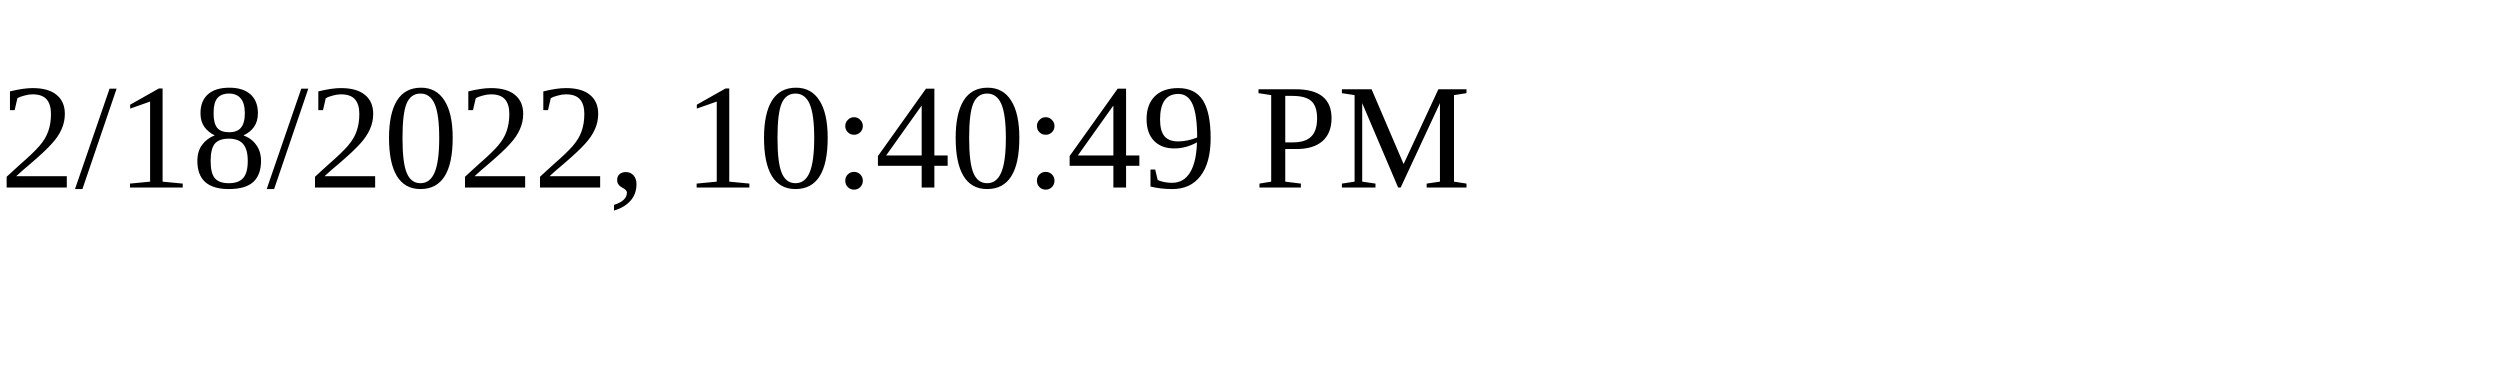
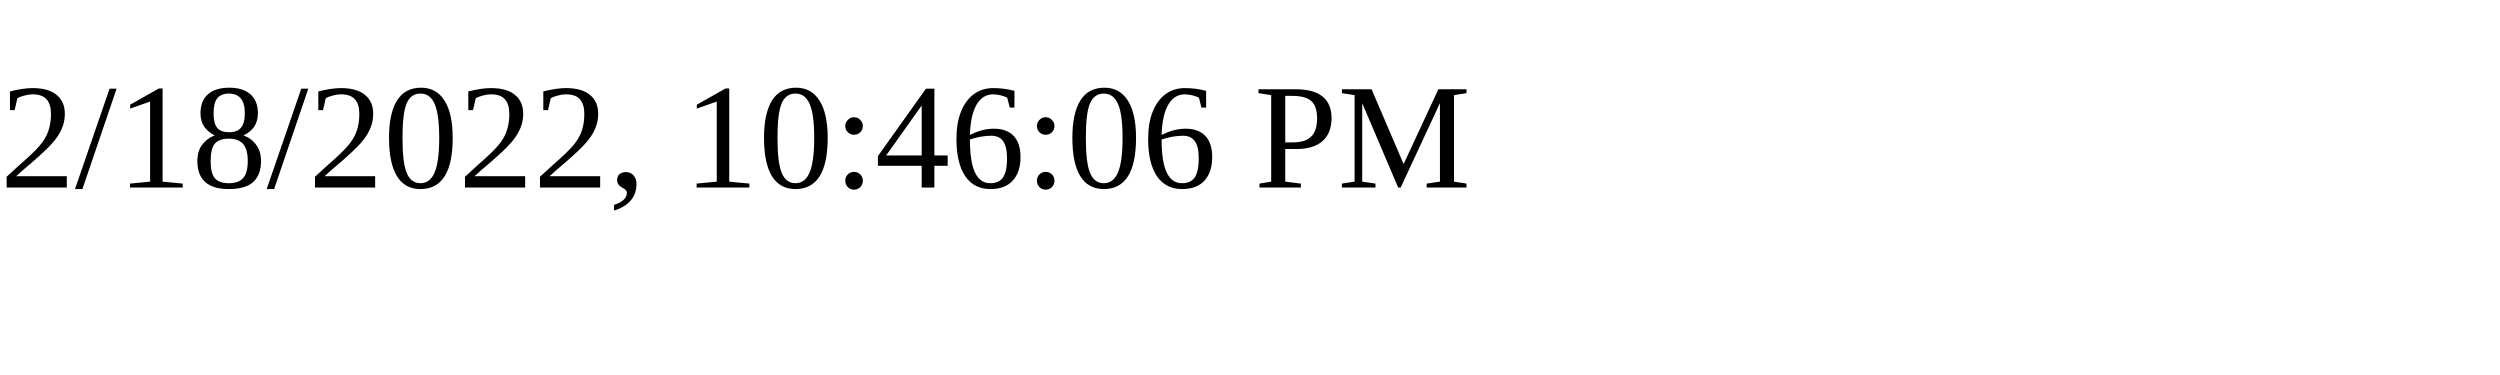
<svg xmlns="http://www.w3.org/2000/svg" height="30" width="200">
-   <text x="0" y="15">2/18/2022, 10:40:49 PM</text>
+   <text x="0" y="15">2/18/2022, 10:46:06 PM</text>
</svg>
